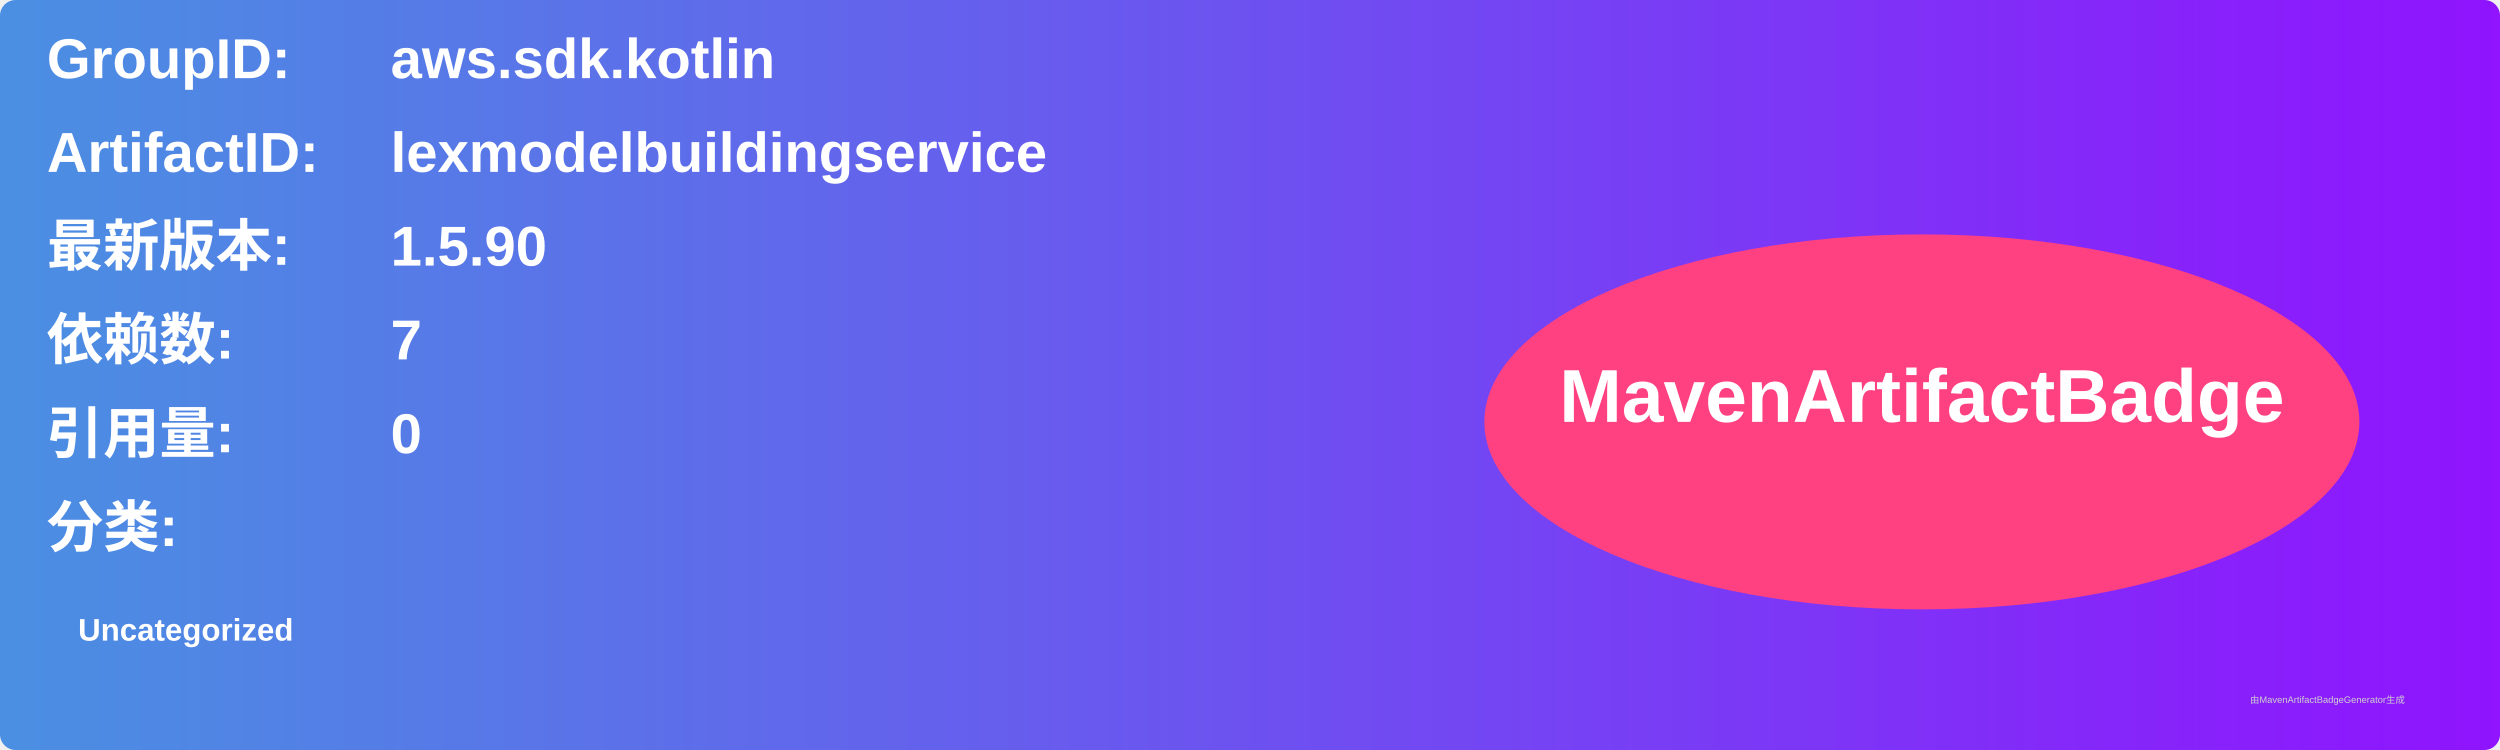
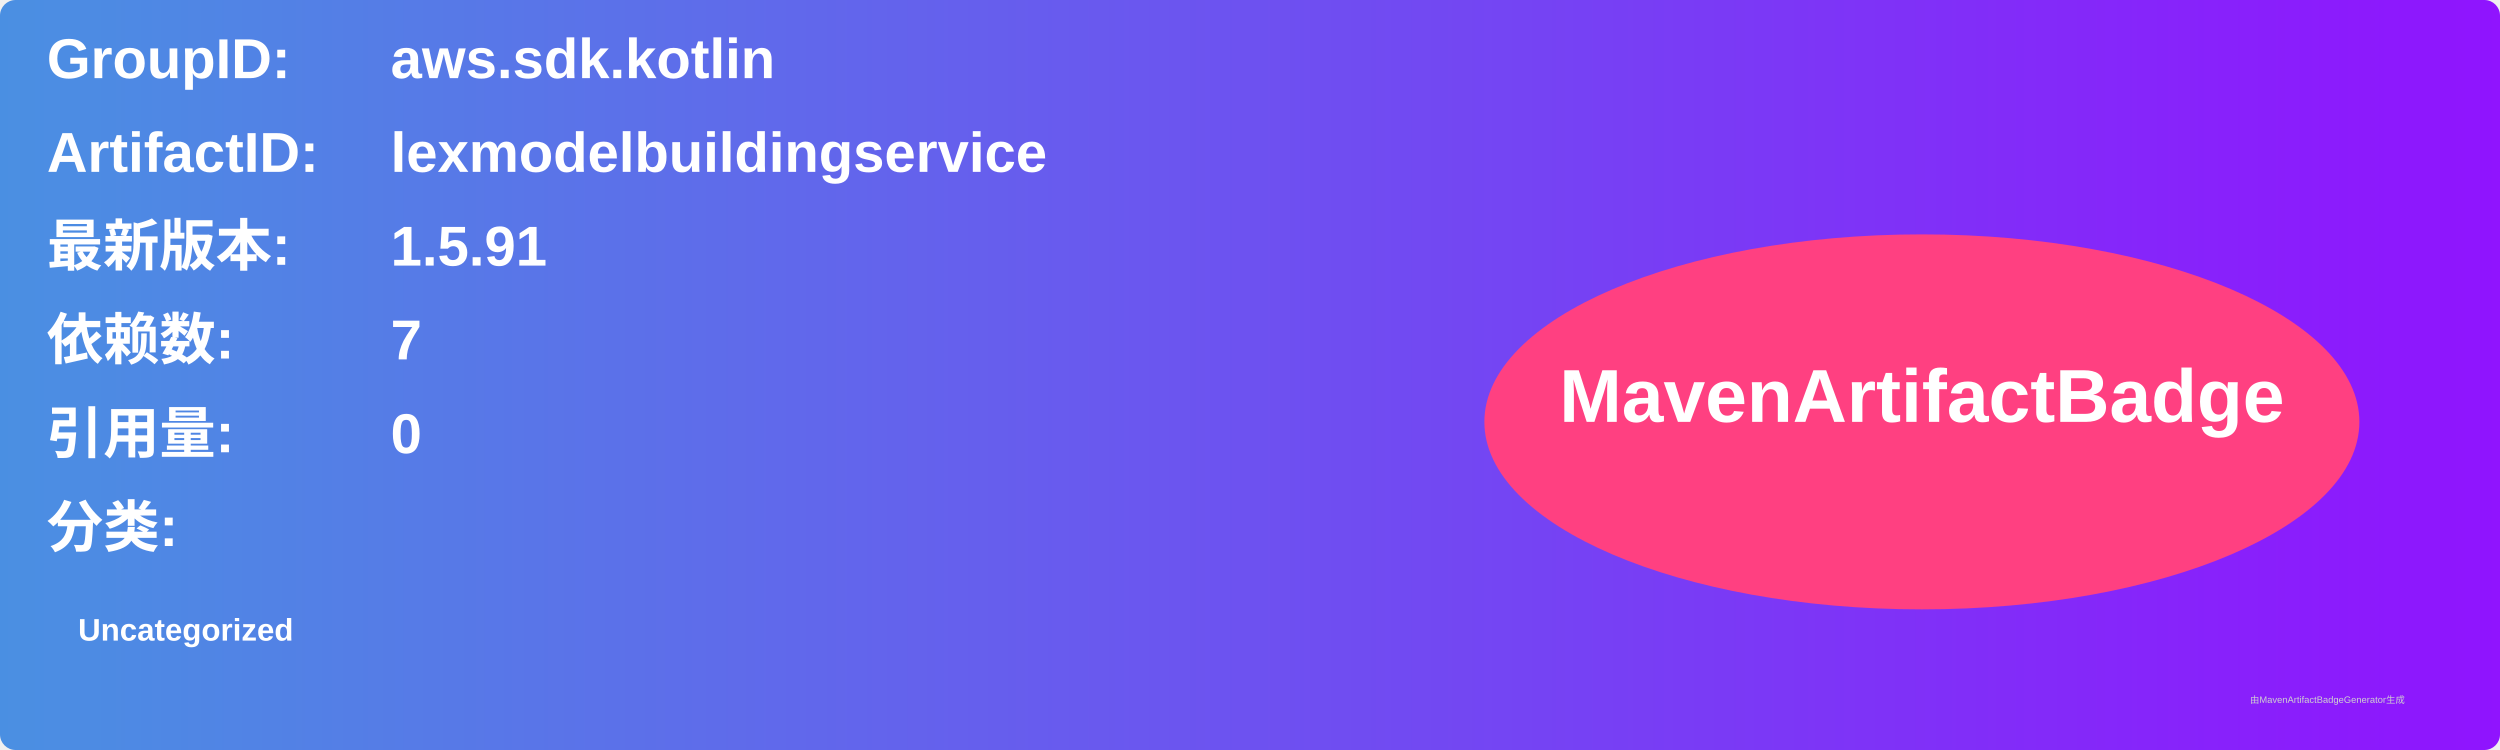
<svg xmlns="http://www.w3.org/2000/svg" width="800" height="240" viewBox="0 0 800 240">
  <linearGradient id="grad" x1="0%" y1="0%" x2="100%" y2="0%">
    <stop offset="0%" stop-color="#4a90e2" />
    <stop offset="100%" stop-color="#9013fe" />
  </linearGradient>
  <rect width="100%" height="100%" rx="5" ry="5" fill="url(#grad)" />
  <g transform="translate(15, 15)">
    <text x="0" y="10" font-family="Arial" font-size="18" fill="white" font-weight="bold" width="260">GroupID:</text>
    <text x="110" y="10" font-family="Arial" font-size="18" fill="white" font-weight="bold" width="460">aws.sdk.kotlin</text>
    <text x="0" y="40" font-family="Arial" font-size="18" fill="white" font-weight="bold" width="260">ArtifactID:</text>
    <text x="110" y="40" font-family="Arial" font-size="18" fill="white" font-weight="bold" width="460">lexmodelbuildingservice</text>
    <text x="0" y="70" font-family="Arial" font-size="18" fill="white" font-weight="bold">最新版本:</text>
    <text x="110" y="70" font-family="Arial" font-size="18" fill="white" font-weight="bold">
-       <tspan font-weight="bold">1.5.90</tspan>
+       <tspan font-weight="bold">1.5.91</tspan>
    </text>
    <text x="0" y="100" font-family="Arial" font-size="18" fill="white" font-weight="bold">依赖数: </text>
    <text x="110" y="100" font-family="Arial" font-size="18" fill="white">
      <tspan font-weight="bold">7</tspan>
    </text>
    <text x="0" y="130" font-family="Arial" font-size="18" fill="white" font-weight="bold">引用量: </text>
    <text x="110" y="130" font-family="Arial" font-size="18" fill="white">
      <tspan font-weight="bold">0</tspan>
    </text>
    <text x="0" y="160" font-family="Arial" font-size="18" fill="white" font-weight="bold">分类:</text>
    <text x="10" y="190" font-family="Arial" font-size="10" fill="white">
      <tspan font-weight="bold">Uncategorized</tspan>
    </text>
    <ellipse cx="600" cy="120" rx="140" ry="60" fill="#ff4081" />
    <text x="600" y="120" text-anchor="middle" font-family="Arial" font-size="24" fill="white" font-weight="bold">MavenArtifactBadge</text>
  </g>
  <text x="720" y="225" font-family="Arial" font-size="3" fill="#d0d0d0">由MavenArtifactBadgeGenerator生成</text>
</svg>
